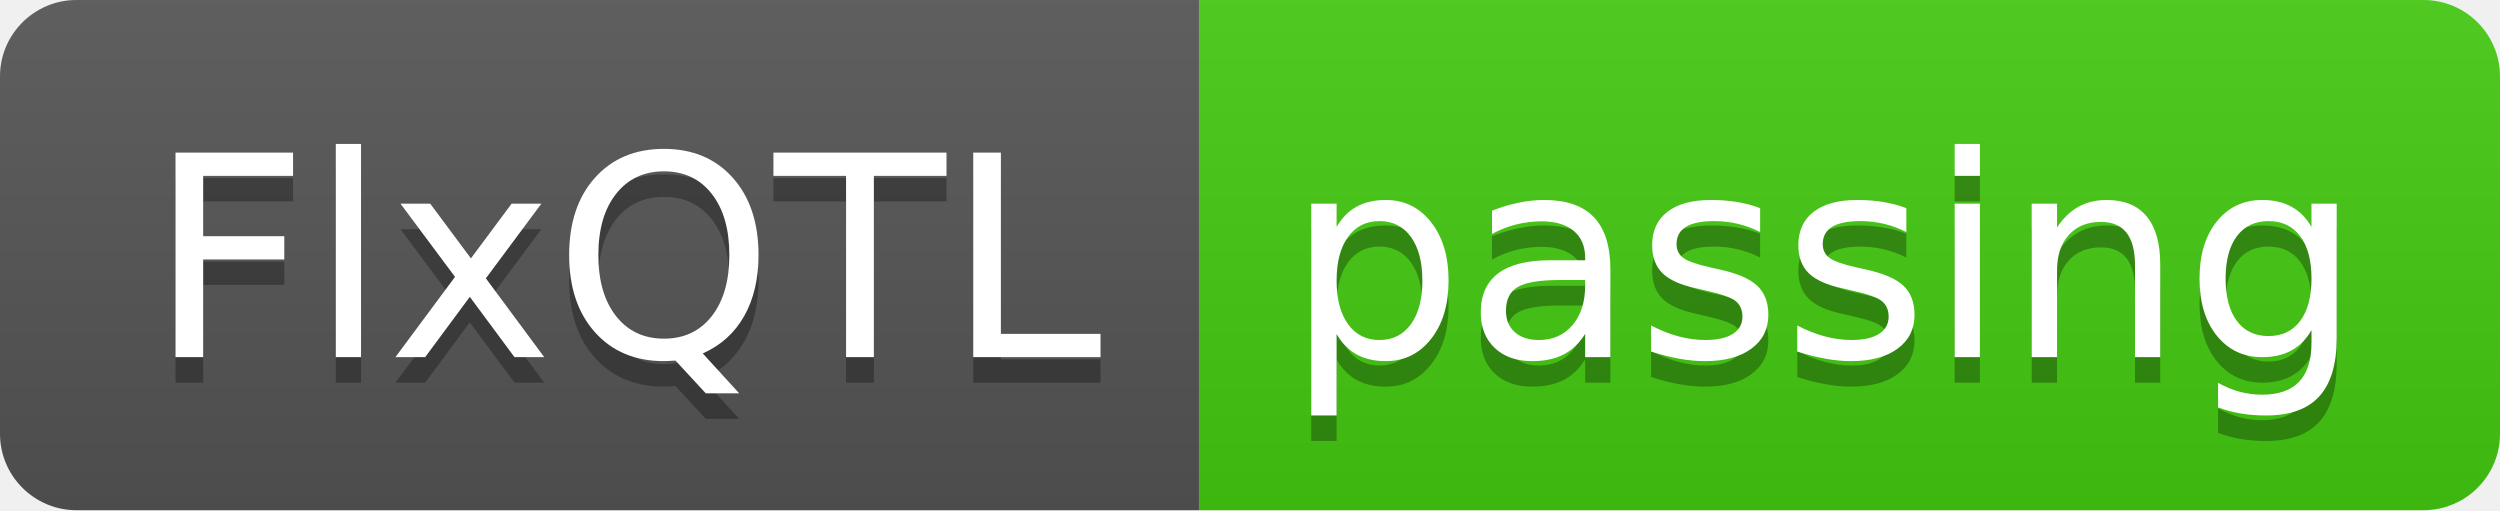
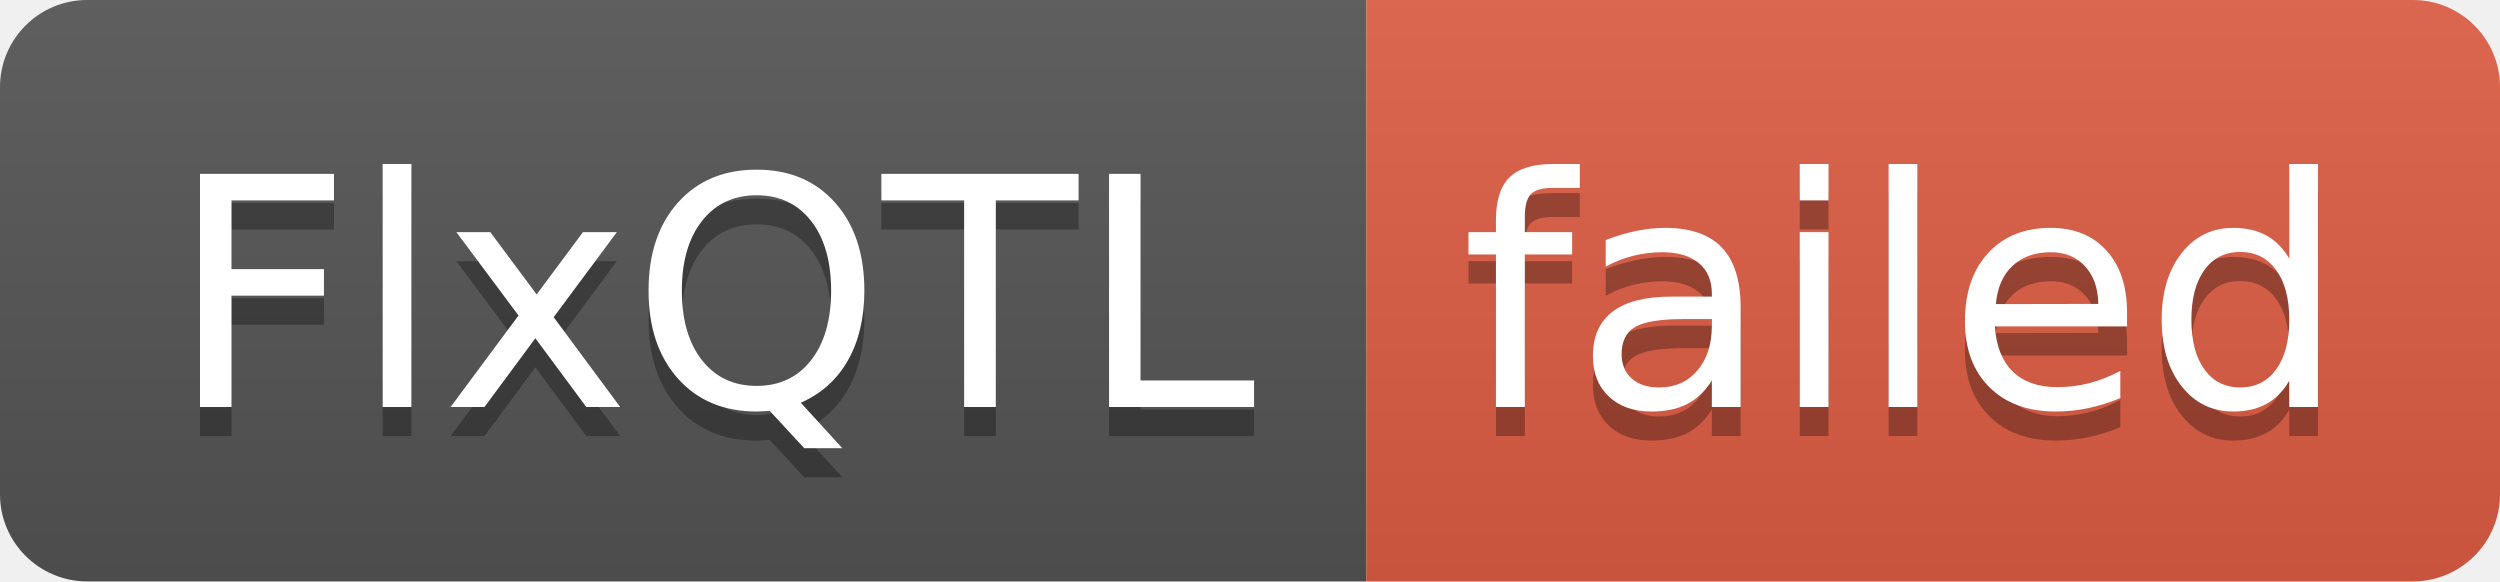
- <svg xmlns="http://www.w3.org/2000/svg" width="98" height="20" role="img" aria-label="FlxQTL: passing">
+ <svg xmlns="http://www.w3.org/2000/svg" width="86" height="20" role="img" aria-label="FlxQTL: failed">
  <linearGradient id="s" x2="0" y2="100%">
    <stop offset="0" stop-color="#bbb" stop-opacity=".1" />
    <stop offset="1" stop-opacity=".1" />
  </linearGradient>
  <clipPath id="r">
-     <rect width="98" height="20" rx="3" fill="#fff" />
+     <rect width="86" height="20" rx="3" fill="#fff" />
  </clipPath>
  <g clip-path="url(#r)">
    <rect width="47" height="20" fill="#555" />
-     <rect x="47" width="51" height="20" fill="#4c1" />
-     <rect width="98" height="20" fill="url(#s)" />
+     <rect x="47" width="39" height="20" fill="#e05d44" />
+     <rect width="86" height="20" fill="url(#s)" />
  </g>
  <g fill="#fff" text-anchor="middle" font-family="Verdana,Geneva,DejaVu Sans,sans-serif" text-rendering="geometricPrecision" font-size="110">
    <text aria-hidden="true" x="245" y="150" fill="#010101" fill-opacity=".3" transform="scale(.1)" textLength="370">FlxQTL</text>
    <text x="245" y="140" transform="scale(.1)" fill="#fff" textLength="370">FlxQTL</text>
-     <text aria-hidden="true" x="715" y="150" fill="#010101" fill-opacity=".3" transform="scale(.1)" textLength="410">passing</text>
-     <text x="715" y="140" transform="scale(.1)" fill="#fff" textLength="410">passing</text>
+     <text aria-hidden="true" x="655" y="150" fill="#010101" fill-opacity=".3" transform="scale(.1)" textLength="290">failed</text>
+     <text x="655" y="140" transform="scale(.1)" fill="#fff" textLength="290">failed</text>
  </g>
</svg>
